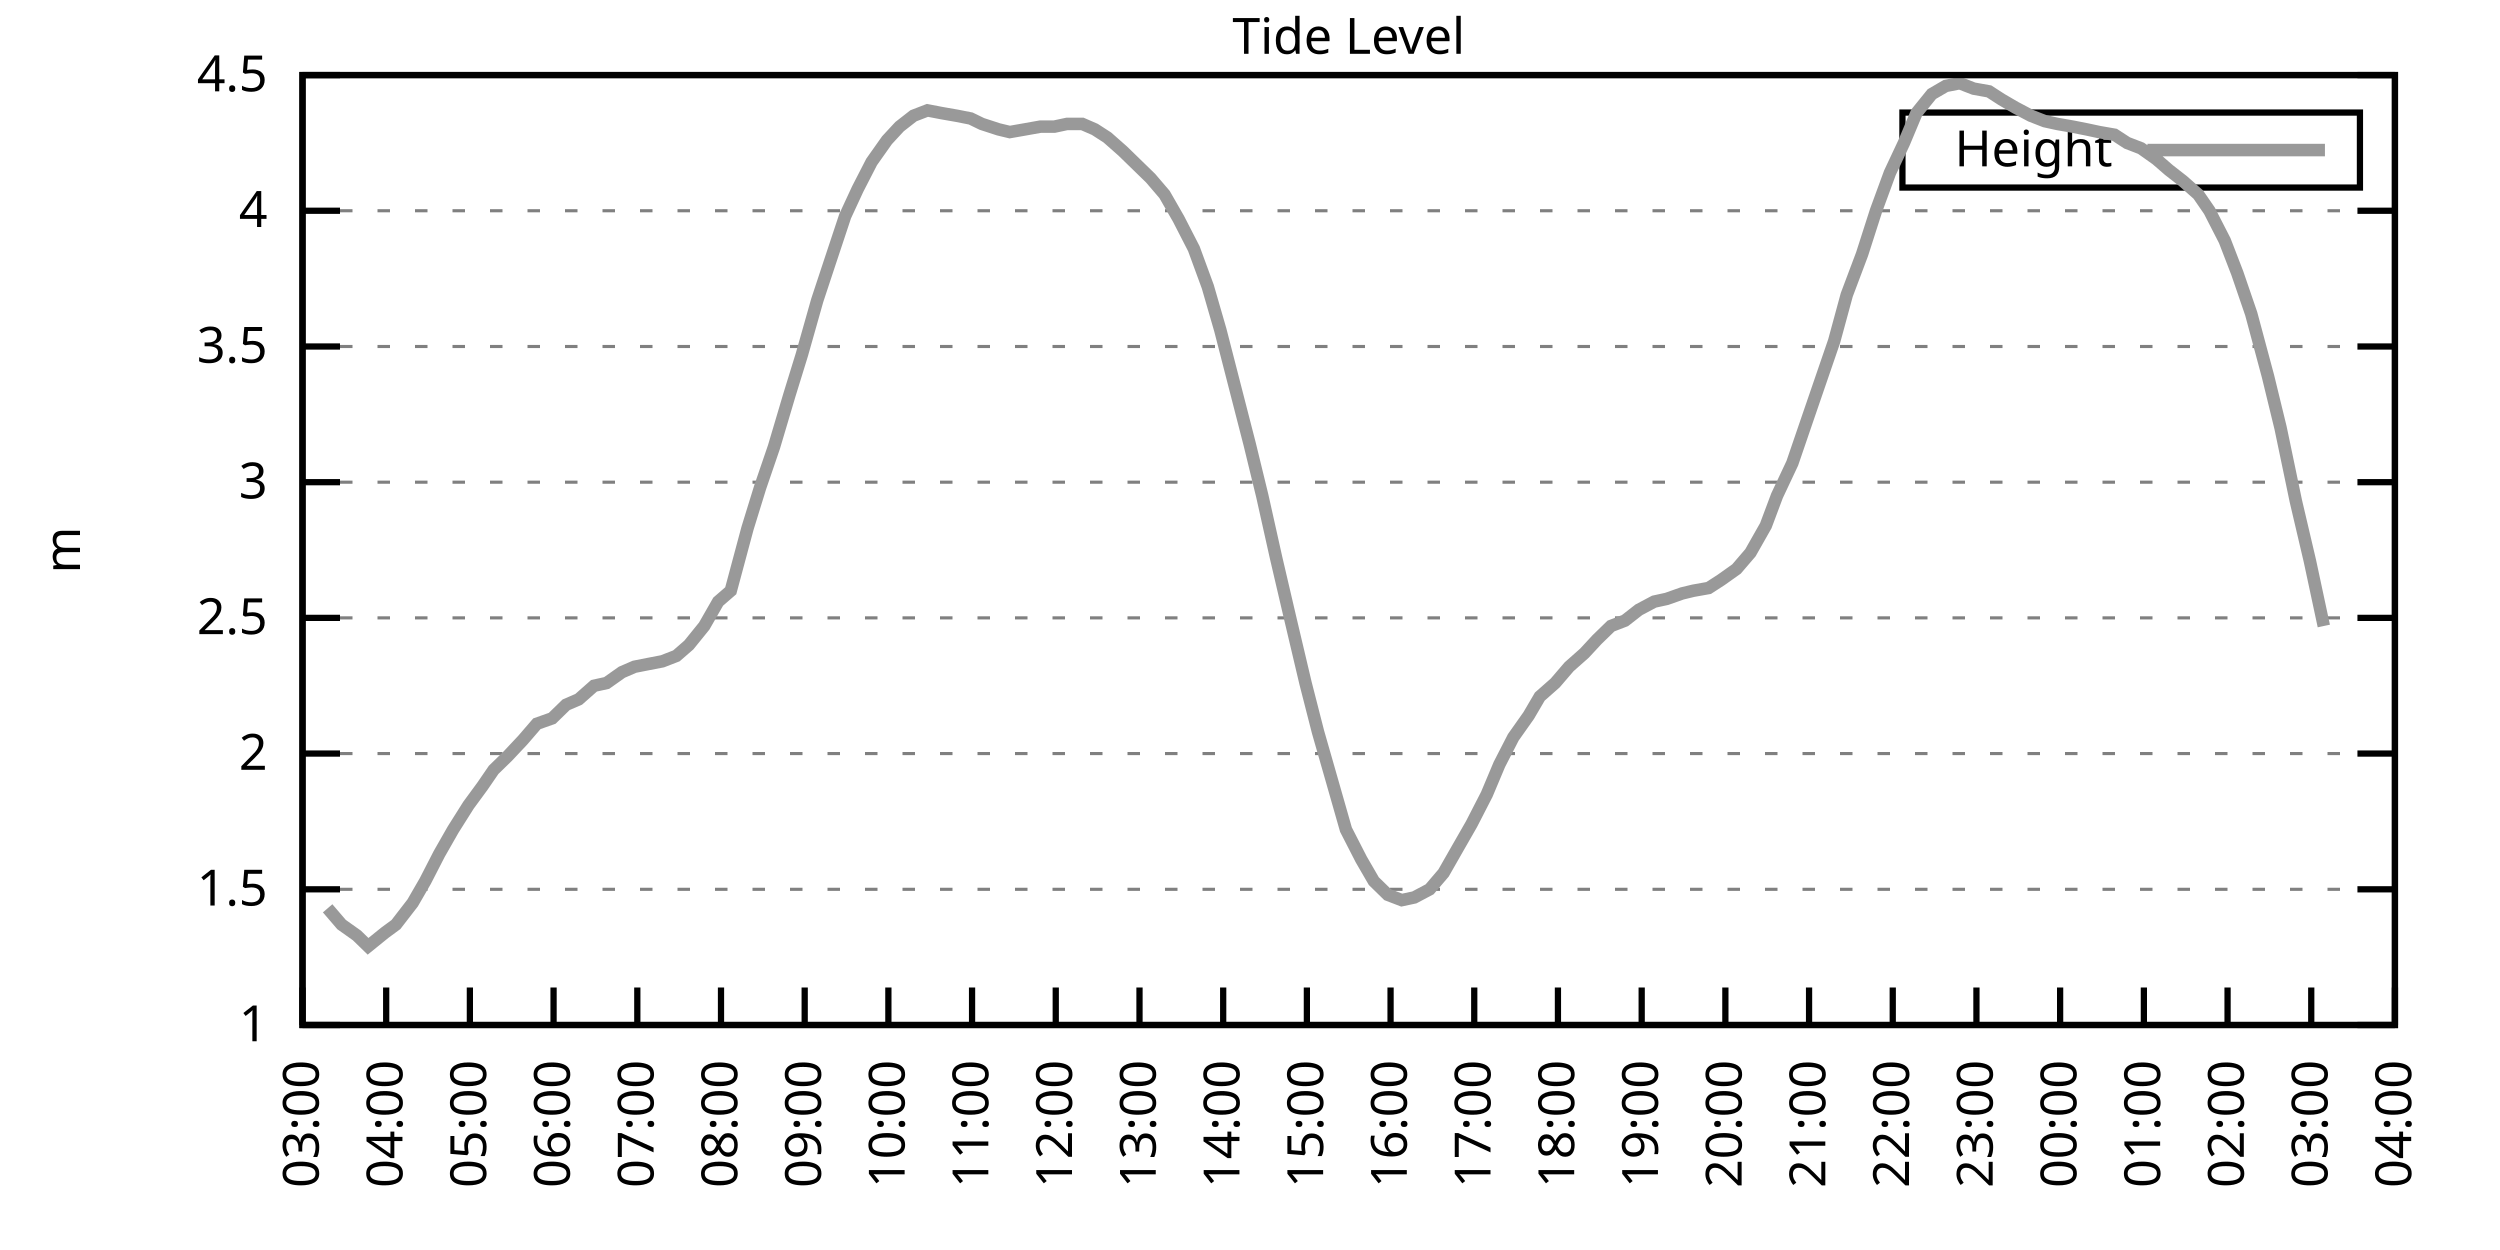
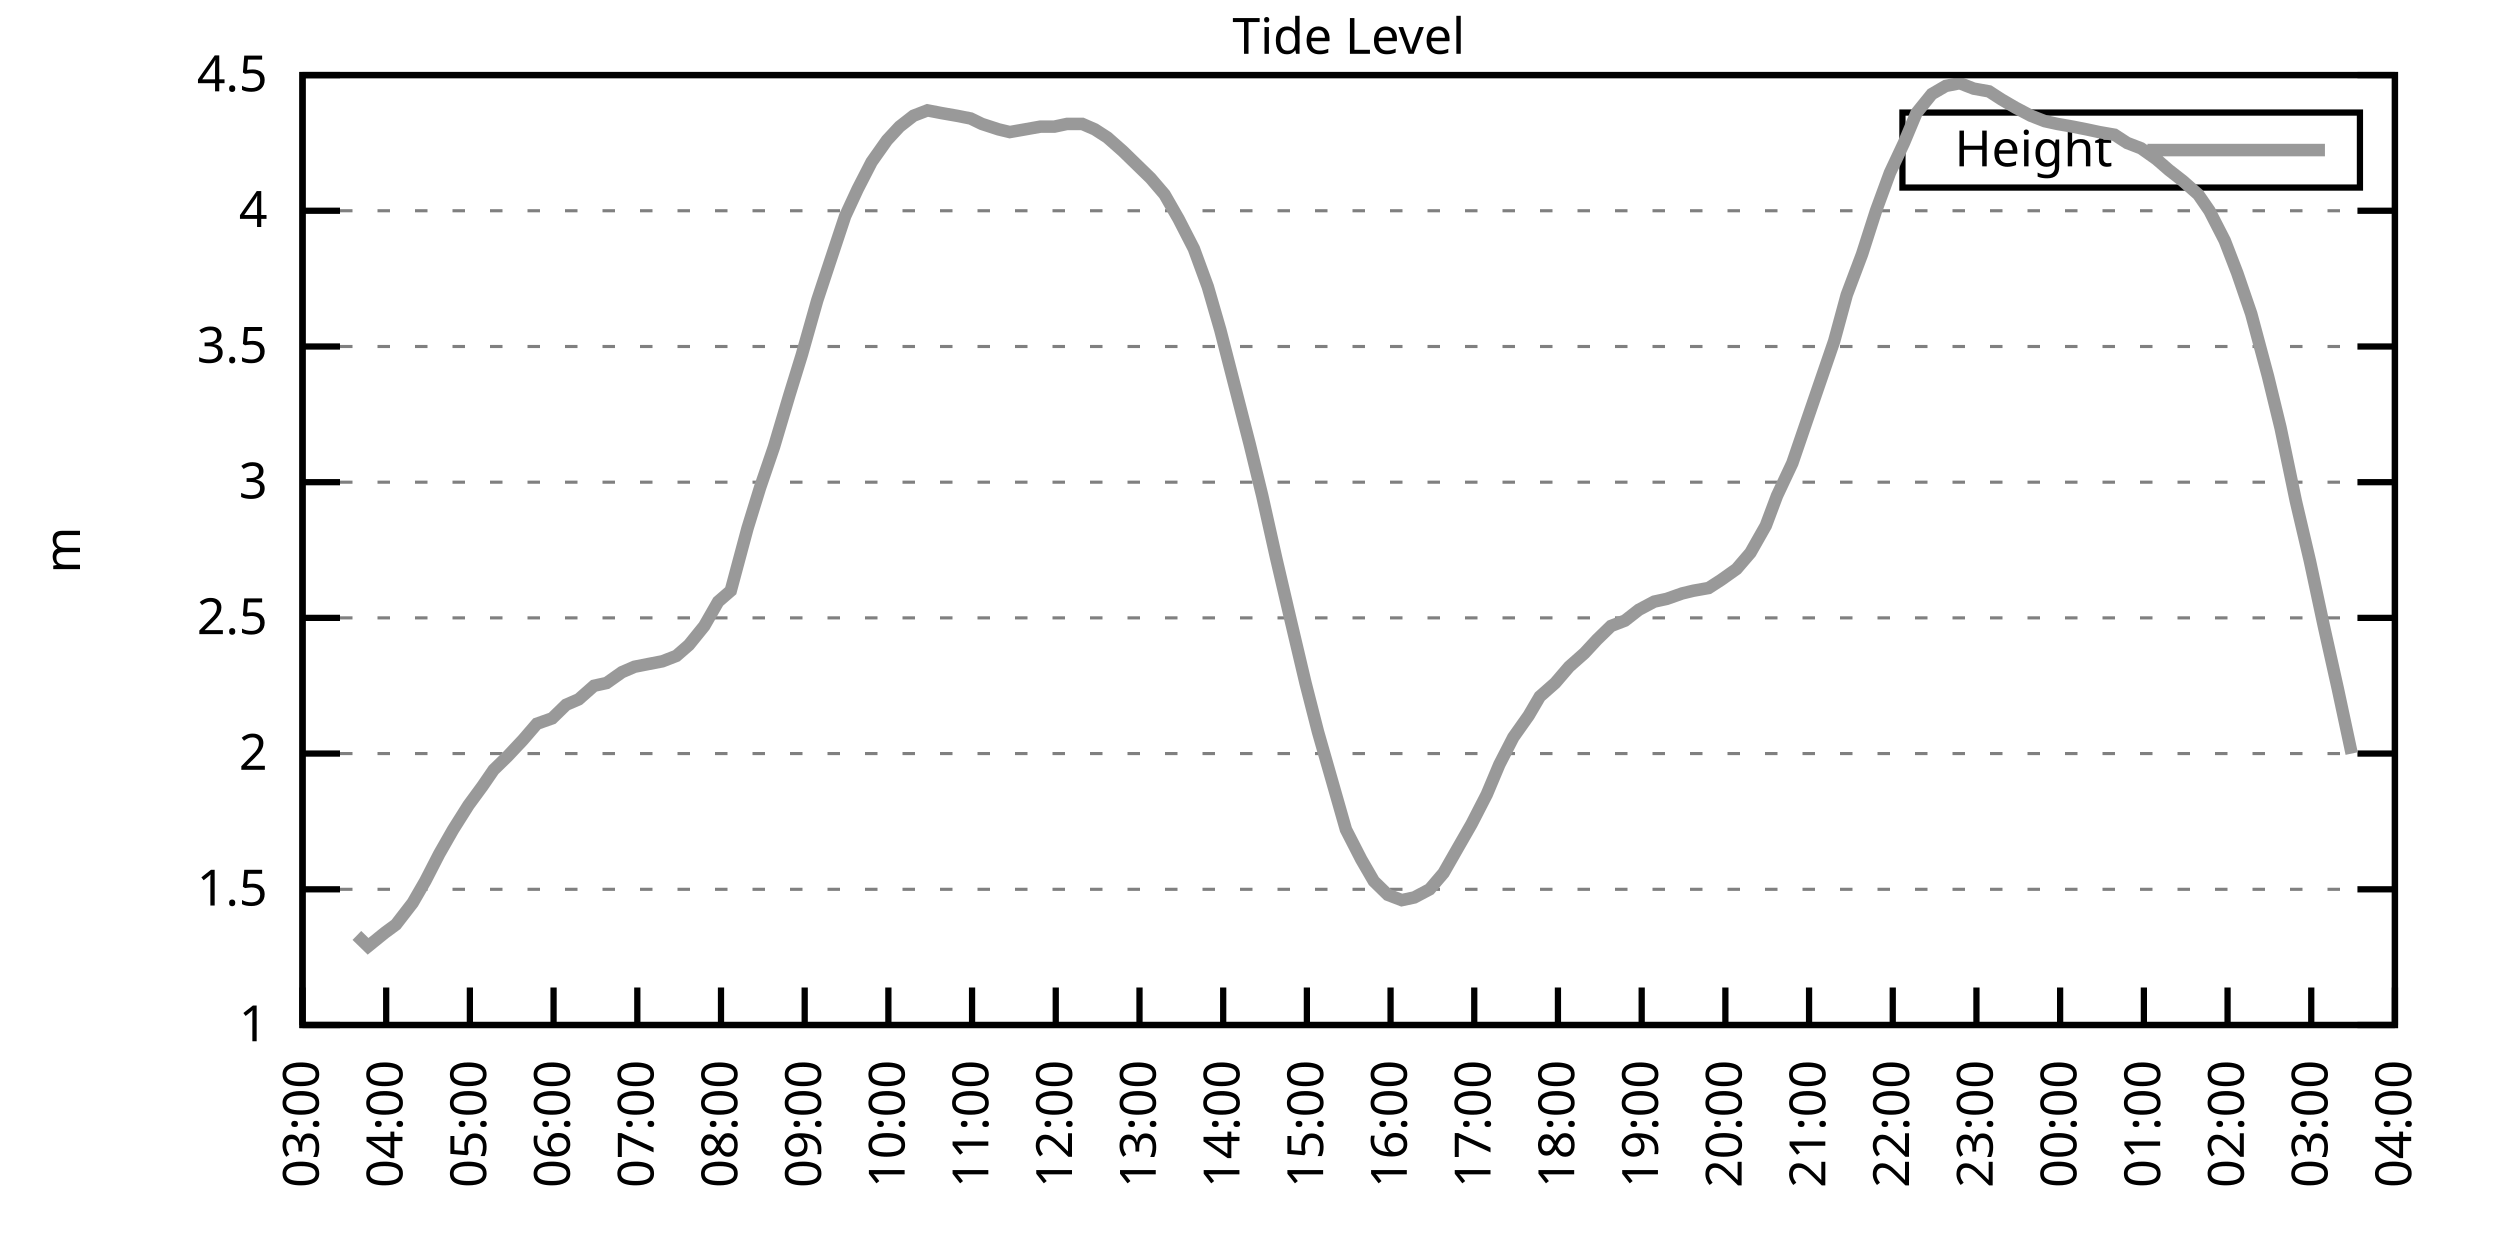
<svg xmlns="http://www.w3.org/2000/svg" xmlns:xlink="http://www.w3.org/1999/xlink" width="400" height="200" viewBox="0 0 400 200">
  <g id="gnuplot_canvas">
    <rect x="0" y="0" width="400" height="200" fill="none" />
    <defs>
      <circle id="gpDot" r="0.5" stroke-width="0.5" stroke="currentColor" />
      <path id="gpPt0" stroke-width="0.333" stroke="currentColor" d="M-1,0 h2 M0,-1 v2" />
      <path id="gpPt1" stroke-width="0.333" stroke="currentColor" d="M-1,-1 L1,1 M1,-1 L-1,1" />
      <path id="gpPt2" stroke-width="0.333" stroke="currentColor" d="M-1,0 L1,0 M0,-1 L0,1 M-1,-1 L1,1 M-1,1 L1,-1" />
      <rect id="gpPt3" stroke-width="0.333" stroke="currentColor" x="-1" y="-1" width="2" height="2" />
      <rect id="gpPt4" stroke-width="0.333" stroke="currentColor" fill="currentColor" x="-1" y="-1" width="2" height="2" />
      <circle id="gpPt5" stroke-width="0.333" stroke="currentColor" cx="0" cy="0" r="1" />
      <use xlink:href="#gpPt5" id="gpPt6" fill="currentColor" stroke="none" />
      <path id="gpPt7" stroke-width="0.333" stroke="currentColor" d="M0,-1.33 L-1.33,0.67 L1.33,0.67 z" />
      <use xlink:href="#gpPt7" id="gpPt8" fill="currentColor" stroke="none" />
      <use xlink:href="#gpPt7" id="gpPt9" stroke="currentColor" transform="rotate(180)" />
      <use xlink:href="#gpPt9" id="gpPt10" fill="currentColor" stroke="none" />
      <use xlink:href="#gpPt3" id="gpPt11" stroke="currentColor" transform="rotate(45)" />
      <use xlink:href="#gpPt11" id="gpPt12" fill="currentColor" stroke="none" />
      <path id="gpPt13" stroke-width="0.333" stroke="currentColor" d="M0,1.330 L1.265,0.411 L0.782,-1.067 L-0.782,-1.076 L-1.265,0.411 z" />
      <use xlink:href="#gpPt13" id="gpPt14" fill="currentColor" stroke="none" />
      <filter id="textbox" filterUnits="objectBoundingBox" x="0" y="0" height="1" width="1">
        <feFlood flood-color="white" flood-opacity="1" result="bgnd" />
        <feComposite in="SourceGraphic" in2="bgnd" operator="atop" />
      </filter>
      <filter id="greybox" filterUnits="objectBoundingBox" x="0" y="0" height="1" width="1">
        <feFlood flood-color="lightgrey" flood-opacity="1" result="grey" />
        <feComposite in="SourceGraphic" in2="grey" operator="atop" />
      </filter>
    </defs>
    <g fill="none" color="white" stroke="currentColor" stroke-width="1.00" stroke-linecap="butt" stroke-linejoin="miter">
</g>
    <g fill="none" color="black" stroke="currentColor" stroke-width="1.00" stroke-linecap="butt" stroke-linejoin="miter">
      <g stroke="none" shape-rendering="crispEdges">
        <polygon fill="rgb(255, 255, 255)" points="48.40,164.00 383.18,164.00 383.18,12.02 48.40,12.02 " />
      </g>
    </g>
    <g fill="none" color="black" stroke="currentColor" stroke-width="1.00" stroke-linecap="butt" stroke-linejoin="miter">
</g>
    <g fill="none" color="black" stroke="black" stroke-width="0.50" stroke-linecap="butt" stroke-linejoin="miter">
</g>
    <g fill="none" color="gray" stroke="currentColor" stroke-width="0.50" stroke-linecap="butt" stroke-linejoin="miter">
      <path stroke="gray" stroke-dasharray="2,4" class="gridline" d="M48.40,164.00 L383.19,164.00  " />
    </g>
    <g fill="none" color="gray" stroke="gray" stroke-width="1.00" stroke-linecap="butt" stroke-linejoin="miter">
</g>
    <g fill="none" color="black" stroke="currentColor" stroke-width="1.00" stroke-linecap="butt" stroke-linejoin="miter">
      <path stroke="black" d="M48.40,164.00 L54.40,164.00 M383.19,164.00 L377.19,164.00  " />
      <g transform="translate(42.80,166.60)" stroke="none" fill="black" font-family="Sans" font-size="8.00" text-anchor="end">
        <text>
          <tspan font-family="Sans"> 1</tspan>
        </text>
      </g>
    </g>
    <g fill="none" color="black" stroke="currentColor" stroke-width="1.00" stroke-linecap="butt" stroke-linejoin="miter">
</g>
    <g fill="none" color="black" stroke="black" stroke-width="0.50" stroke-linecap="butt" stroke-linejoin="miter">
</g>
    <g fill="none" color="gray" stroke="currentColor" stroke-width="0.50" stroke-linecap="butt" stroke-linejoin="miter">
      <path stroke="gray" stroke-dasharray="2,4" class="gridline" d="M48.40,142.29 L383.19,142.29  " />
    </g>
    <g fill="none" color="gray" stroke="gray" stroke-width="1.00" stroke-linecap="butt" stroke-linejoin="miter">
</g>
    <g fill="none" color="black" stroke="currentColor" stroke-width="1.00" stroke-linecap="butt" stroke-linejoin="miter">
      <path stroke="black" d="M48.40,142.29 L54.40,142.29 M383.19,142.29 L377.19,142.29  " />
      <g transform="translate(42.80,144.89)" stroke="none" fill="black" font-family="Sans" font-size="8.00" text-anchor="end">
        <text>
          <tspan font-family="Sans"> 1.5</tspan>
        </text>
      </g>
    </g>
    <g fill="none" color="black" stroke="currentColor" stroke-width="1.00" stroke-linecap="butt" stroke-linejoin="miter">
</g>
    <g fill="none" color="black" stroke="black" stroke-width="0.50" stroke-linecap="butt" stroke-linejoin="miter">
</g>
    <g fill="none" color="gray" stroke="currentColor" stroke-width="0.50" stroke-linecap="butt" stroke-linejoin="miter">
      <path stroke="gray" stroke-dasharray="2,4" class="gridline" d="M48.40,120.57 L383.19,120.57  " />
    </g>
    <g fill="none" color="gray" stroke="gray" stroke-width="1.00" stroke-linecap="butt" stroke-linejoin="miter">
</g>
    <g fill="none" color="black" stroke="currentColor" stroke-width="1.00" stroke-linecap="butt" stroke-linejoin="miter">
      <path stroke="black" d="M48.40,120.57 L54.40,120.57 M383.19,120.57 L377.19,120.57  " />
      <g transform="translate(42.80,123.17)" stroke="none" fill="black" font-family="Sans" font-size="8.00" text-anchor="end">
        <text>
          <tspan font-family="Sans"> 2</tspan>
        </text>
      </g>
    </g>
    <g fill="none" color="black" stroke="currentColor" stroke-width="1.00" stroke-linecap="butt" stroke-linejoin="miter">
</g>
    <g fill="none" color="black" stroke="black" stroke-width="0.50" stroke-linecap="butt" stroke-linejoin="miter">
</g>
    <g fill="none" color="gray" stroke="currentColor" stroke-width="0.50" stroke-linecap="butt" stroke-linejoin="miter">
      <path stroke="gray" stroke-dasharray="2,4" class="gridline" d="M48.40,98.86 L383.19,98.86  " />
    </g>
    <g fill="none" color="gray" stroke="gray" stroke-width="1.00" stroke-linecap="butt" stroke-linejoin="miter">
</g>
    <g fill="none" color="black" stroke="currentColor" stroke-width="1.00" stroke-linecap="butt" stroke-linejoin="miter">
      <path stroke="black" d="M48.40,98.86 L54.40,98.86 M383.19,98.86 L377.19,98.86  " />
      <g transform="translate(42.80,101.46)" stroke="none" fill="black" font-family="Sans" font-size="8.00" text-anchor="end">
        <text>
          <tspan font-family="Sans"> 2.5</tspan>
        </text>
      </g>
    </g>
    <g fill="none" color="black" stroke="currentColor" stroke-width="1.00" stroke-linecap="butt" stroke-linejoin="miter">
</g>
    <g fill="none" color="black" stroke="black" stroke-width="0.50" stroke-linecap="butt" stroke-linejoin="miter">
</g>
    <g fill="none" color="gray" stroke="currentColor" stroke-width="0.50" stroke-linecap="butt" stroke-linejoin="miter">
      <path stroke="gray" stroke-dasharray="2,4" class="gridline" d="M48.40,77.15 L383.19,77.15  " />
    </g>
    <g fill="none" color="gray" stroke="gray" stroke-width="1.00" stroke-linecap="butt" stroke-linejoin="miter">
</g>
    <g fill="none" color="black" stroke="currentColor" stroke-width="1.00" stroke-linecap="butt" stroke-linejoin="miter">
      <path stroke="black" d="M48.40,77.15 L54.40,77.15 M383.19,77.15 L377.19,77.15  " />
      <g transform="translate(42.80,79.75)" stroke="none" fill="black" font-family="Sans" font-size="8.00" text-anchor="end">
        <text>
          <tspan font-family="Sans"> 3</tspan>
        </text>
      </g>
    </g>
    <g fill="none" color="black" stroke="currentColor" stroke-width="1.00" stroke-linecap="butt" stroke-linejoin="miter">
</g>
    <g fill="none" color="black" stroke="black" stroke-width="0.50" stroke-linecap="butt" stroke-linejoin="miter">
</g>
    <g fill="none" color="gray" stroke="currentColor" stroke-width="0.50" stroke-linecap="butt" stroke-linejoin="miter">
      <path stroke="gray" stroke-dasharray="2,4" class="gridline" d="M48.40,55.44 L383.19,55.44  " />
    </g>
    <g fill="none" color="gray" stroke="gray" stroke-width="1.00" stroke-linecap="butt" stroke-linejoin="miter">
</g>
    <g fill="none" color="black" stroke="currentColor" stroke-width="1.00" stroke-linecap="butt" stroke-linejoin="miter">
      <path stroke="black" d="M48.40,55.44 L54.40,55.44 M383.19,55.44 L377.19,55.44  " />
      <g transform="translate(42.80,58.04)" stroke="none" fill="black" font-family="Sans" font-size="8.00" text-anchor="end">
        <text>
          <tspan font-family="Sans"> 3.5</tspan>
        </text>
      </g>
    </g>
    <g fill="none" color="black" stroke="currentColor" stroke-width="1.00" stroke-linecap="butt" stroke-linejoin="miter">
</g>
    <g fill="none" color="black" stroke="black" stroke-width="0.50" stroke-linecap="butt" stroke-linejoin="miter">
</g>
    <g fill="none" color="gray" stroke="currentColor" stroke-width="0.50" stroke-linecap="butt" stroke-linejoin="miter">
      <path stroke="gray" stroke-dasharray="2,4" class="gridline" d="M48.40,33.72 L383.19,33.72  " />
    </g>
    <g fill="none" color="gray" stroke="gray" stroke-width="1.00" stroke-linecap="butt" stroke-linejoin="miter">
</g>
    <g fill="none" color="black" stroke="currentColor" stroke-width="1.00" stroke-linecap="butt" stroke-linejoin="miter">
      <path stroke="black" d="M48.40,33.72 L54.40,33.72 M383.19,33.72 L377.19,33.72  " />
      <g transform="translate(42.80,36.32)" stroke="none" fill="black" font-family="Sans" font-size="8.00" text-anchor="end">
        <text>
          <tspan font-family="Sans"> 4</tspan>
        </text>
      </g>
    </g>
    <g fill="none" color="black" stroke="currentColor" stroke-width="1.00" stroke-linecap="butt" stroke-linejoin="miter">
</g>
    <g fill="none" color="black" stroke="black" stroke-width="0.50" stroke-linecap="butt" stroke-linejoin="miter">
</g>
    <g fill="none" color="gray" stroke="currentColor" stroke-width="0.50" stroke-linecap="butt" stroke-linejoin="miter">
      <path stroke="gray" stroke-dasharray="2,4" class="gridline" d="M48.40,12.01 L383.19,12.01  " />
    </g>
    <g fill="none" color="gray" stroke="gray" stroke-width="1.00" stroke-linecap="butt" stroke-linejoin="miter">
</g>
    <g fill="none" color="black" stroke="currentColor" stroke-width="1.00" stroke-linecap="butt" stroke-linejoin="miter">
      <path stroke="black" d="M48.40,12.01 L54.40,12.01 M383.19,12.01 L377.19,12.01  " />
      <g transform="translate(42.80,14.61)" stroke="none" fill="black" font-family="Sans" font-size="8.00" text-anchor="end">
        <text>
          <tspan font-family="Sans"> 4.5</tspan>
        </text>
      </g>
    </g>
    <g fill="none" color="black" stroke="currentColor" stroke-width="1.00" stroke-linecap="butt" stroke-linejoin="miter">
      <path stroke="black" d="M48.40,164.00 L48.40,158.00  " />
      <g transform="translate(51.00,169.60) rotate(270.00)" stroke="none" fill="black" font-family="Sans" font-size="8.00" text-anchor="end">
        <text>
          <tspan font-family="Sans">03:00</tspan>
        </text>
      </g>
    </g>
    <g fill="none" color="black" stroke="currentColor" stroke-width="1.00" stroke-linecap="butt" stroke-linejoin="miter">
      <path stroke="black" d="M61.79,164.00 L61.79,158.00  " />
      <g transform="translate(64.39,169.60) rotate(270.00)" stroke="none" fill="black" font-family="Sans" font-size="8.00" text-anchor="end">
        <text>
          <tspan font-family="Sans">04:00</tspan>
        </text>
      </g>
    </g>
    <g fill="none" color="black" stroke="currentColor" stroke-width="1.00" stroke-linecap="butt" stroke-linejoin="miter">
      <path stroke="black" d="M75.18,164.00 L75.18,158.00  " />
      <g transform="translate(77.78,169.60) rotate(270.00)" stroke="none" fill="black" font-family="Sans" font-size="8.00" text-anchor="end">
        <text>
          <tspan font-family="Sans">05:00</tspan>
        </text>
      </g>
    </g>
    <g fill="none" color="black" stroke="currentColor" stroke-width="1.00" stroke-linecap="butt" stroke-linejoin="miter">
      <path stroke="black" d="M88.57,164.00 L88.57,158.00  " />
      <g transform="translate(91.17,169.60) rotate(270.00)" stroke="none" fill="black" font-family="Sans" font-size="8.00" text-anchor="end">
        <text>
          <tspan font-family="Sans">06:00</tspan>
        </text>
      </g>
    </g>
    <g fill="none" color="black" stroke="currentColor" stroke-width="1.00" stroke-linecap="butt" stroke-linejoin="miter">
      <path stroke="black" d="M101.97,164.00 L101.97,158.00  " />
      <g transform="translate(104.57,169.60) rotate(270.00)" stroke="none" fill="black" font-family="Sans" font-size="8.00" text-anchor="end">
        <text>
          <tspan font-family="Sans">07:00</tspan>
        </text>
      </g>
    </g>
    <g fill="none" color="black" stroke="currentColor" stroke-width="1.00" stroke-linecap="butt" stroke-linejoin="miter">
      <path stroke="black" d="M115.36,164.00 L115.36,158.00  " />
      <g transform="translate(117.96,169.60) rotate(270.00)" stroke="none" fill="black" font-family="Sans" font-size="8.00" text-anchor="end">
        <text>
          <tspan font-family="Sans">08:00</tspan>
        </text>
      </g>
    </g>
    <g fill="none" color="black" stroke="currentColor" stroke-width="1.00" stroke-linecap="butt" stroke-linejoin="miter">
      <path stroke="black" d="M128.75,164.00 L128.75,158.00  " />
      <g transform="translate(131.35,169.60) rotate(270.00)" stroke="none" fill="black" font-family="Sans" font-size="8.00" text-anchor="end">
        <text>
          <tspan font-family="Sans">09:00</tspan>
        </text>
      </g>
    </g>
    <g fill="none" color="black" stroke="currentColor" stroke-width="1.00" stroke-linecap="butt" stroke-linejoin="miter">
      <path stroke="black" d="M142.14,164.00 L142.14,158.00  " />
      <g transform="translate(144.74,169.60) rotate(270.00)" stroke="none" fill="black" font-family="Sans" font-size="8.00" text-anchor="end">
        <text>
          <tspan font-family="Sans">10:00</tspan>
        </text>
      </g>
    </g>
    <g fill="none" color="black" stroke="currentColor" stroke-width="1.00" stroke-linecap="butt" stroke-linejoin="miter">
      <path stroke="black" d="M155.53,164.00 L155.53,158.00  " />
      <g transform="translate(158.13,169.60) rotate(270.00)" stroke="none" fill="black" font-family="Sans" font-size="8.00" text-anchor="end">
        <text>
          <tspan font-family="Sans">11:00</tspan>
        </text>
      </g>
    </g>
    <g fill="none" color="black" stroke="currentColor" stroke-width="1.00" stroke-linecap="butt" stroke-linejoin="miter">
      <path stroke="black" d="M168.92,164.00 L168.92,158.00  " />
      <g transform="translate(171.52,169.60) rotate(270.00)" stroke="none" fill="black" font-family="Sans" font-size="8.00" text-anchor="end">
        <text>
          <tspan font-family="Sans">12:00</tspan>
        </text>
      </g>
    </g>
    <g fill="none" color="black" stroke="currentColor" stroke-width="1.00" stroke-linecap="butt" stroke-linejoin="miter">
      <path stroke="black" d="M182.32,164.00 L182.32,158.00  " />
      <g transform="translate(184.92,169.60) rotate(270.00)" stroke="none" fill="black" font-family="Sans" font-size="8.00" text-anchor="end">
        <text>
          <tspan font-family="Sans">13:00</tspan>
        </text>
      </g>
    </g>
    <g fill="none" color="black" stroke="currentColor" stroke-width="1.00" stroke-linecap="butt" stroke-linejoin="miter">
      <path stroke="black" d="M195.71,164.00 L195.71,158.00  " />
      <g transform="translate(198.31,169.60) rotate(270.00)" stroke="none" fill="black" font-family="Sans" font-size="8.00" text-anchor="end">
        <text>
          <tspan font-family="Sans">14:00</tspan>
        </text>
      </g>
    </g>
    <g fill="none" color="black" stroke="currentColor" stroke-width="1.00" stroke-linecap="butt" stroke-linejoin="miter">
      <path stroke="black" d="M209.10,164.00 L209.10,158.00  " />
      <g transform="translate(211.70,169.60) rotate(270.00)" stroke="none" fill="black" font-family="Sans" font-size="8.00" text-anchor="end">
        <text>
          <tspan font-family="Sans">15:00</tspan>
        </text>
      </g>
    </g>
    <g fill="none" color="black" stroke="currentColor" stroke-width="1.00" stroke-linecap="butt" stroke-linejoin="miter">
      <path stroke="black" d="M222.49,164.00 L222.49,158.00  " />
      <g transform="translate(225.09,169.60) rotate(270.00)" stroke="none" fill="black" font-family="Sans" font-size="8.00" text-anchor="end">
        <text>
          <tspan font-family="Sans">16:00</tspan>
        </text>
      </g>
    </g>
    <g fill="none" color="black" stroke="currentColor" stroke-width="1.00" stroke-linecap="butt" stroke-linejoin="miter">
      <path stroke="black" d="M235.88,164.00 L235.88,158.00  " />
      <g transform="translate(238.48,169.60) rotate(270.00)" stroke="none" fill="black" font-family="Sans" font-size="8.00" text-anchor="end">
        <text>
          <tspan font-family="Sans">17:00</tspan>
        </text>
      </g>
    </g>
    <g fill="none" color="black" stroke="currentColor" stroke-width="1.00" stroke-linecap="butt" stroke-linejoin="miter">
      <path stroke="black" d="M249.27,164.00 L249.27,158.00  " />
      <g transform="translate(251.87,169.60) rotate(270.00)" stroke="none" fill="black" font-family="Sans" font-size="8.00" text-anchor="end">
        <text>
          <tspan font-family="Sans">18:00</tspan>
        </text>
      </g>
    </g>
    <g fill="none" color="black" stroke="currentColor" stroke-width="1.00" stroke-linecap="butt" stroke-linejoin="miter">
      <path stroke="black" d="M262.67,164.00 L262.67,158.00  " />
      <g transform="translate(265.27,169.60) rotate(270.00)" stroke="none" fill="black" font-family="Sans" font-size="8.00" text-anchor="end">
        <text>
          <tspan font-family="Sans">19:00</tspan>
        </text>
      </g>
    </g>
    <g fill="none" color="black" stroke="currentColor" stroke-width="1.00" stroke-linecap="butt" stroke-linejoin="miter">
      <path stroke="black" d="M276.06,164.00 L276.06,158.00  " />
      <g transform="translate(278.66,169.60) rotate(270.00)" stroke="none" fill="black" font-family="Sans" font-size="8.00" text-anchor="end">
        <text>
          <tspan font-family="Sans">20:00</tspan>
        </text>
      </g>
    </g>
    <g fill="none" color="black" stroke="currentColor" stroke-width="1.00" stroke-linecap="butt" stroke-linejoin="miter">
      <path stroke="black" d="M289.45,164.00 L289.45,158.00  " />
      <g transform="translate(292.05,169.60) rotate(270.00)" stroke="none" fill="black" font-family="Sans" font-size="8.00" text-anchor="end">
        <text>
          <tspan font-family="Sans">21:00</tspan>
        </text>
      </g>
    </g>
    <g fill="none" color="black" stroke="currentColor" stroke-width="1.00" stroke-linecap="butt" stroke-linejoin="miter">
      <path stroke="black" d="M302.84,164.00 L302.84,158.00  " />
      <g transform="translate(305.44,169.60) rotate(270.00)" stroke="none" fill="black" font-family="Sans" font-size="8.00" text-anchor="end">
        <text>
          <tspan font-family="Sans">22:00</tspan>
        </text>
      </g>
    </g>
    <g fill="none" color="black" stroke="currentColor" stroke-width="1.00" stroke-linecap="butt" stroke-linejoin="miter">
      <path stroke="black" d="M316.23,164.00 L316.23,158.00  " />
      <g transform="translate(318.83,169.60) rotate(270.00)" stroke="none" fill="black" font-family="Sans" font-size="8.00" text-anchor="end">
        <text>
          <tspan font-family="Sans">23:00</tspan>
        </text>
      </g>
    </g>
    <g fill="none" color="black" stroke="currentColor" stroke-width="1.00" stroke-linecap="butt" stroke-linejoin="miter">
      <path stroke="black" d="M329.62,164.00 L329.62,158.00  " />
      <g transform="translate(332.22,169.60) rotate(270.00)" stroke="none" fill="black" font-family="Sans" font-size="8.00" text-anchor="end">
        <text>
          <tspan font-family="Sans">00:00</tspan>
        </text>
      </g>
    </g>
    <g fill="none" color="black" stroke="currentColor" stroke-width="1.00" stroke-linecap="butt" stroke-linejoin="miter">
      <path stroke="black" d="M343.02,164.00 L343.02,158.00  " />
      <g transform="translate(345.62,169.60) rotate(270.00)" stroke="none" fill="black" font-family="Sans" font-size="8.00" text-anchor="end">
        <text>
          <tspan font-family="Sans">01:00</tspan>
        </text>
      </g>
    </g>
    <g fill="none" color="black" stroke="currentColor" stroke-width="1.00" stroke-linecap="butt" stroke-linejoin="miter">
      <path stroke="black" d="M356.41,164.00 L356.41,158.00  " />
      <g transform="translate(359.01,169.60) rotate(270.00)" stroke="none" fill="black" font-family="Sans" font-size="8.00" text-anchor="end">
        <text>
          <tspan font-family="Sans">02:00</tspan>
        </text>
      </g>
    </g>
    <g fill="none" color="black" stroke="currentColor" stroke-width="1.00" stroke-linecap="butt" stroke-linejoin="miter">
      <path stroke="black" d="M369.80,164.00 L369.80,158.00  " />
      <g transform="translate(372.40,169.60) rotate(270.00)" stroke="none" fill="black" font-family="Sans" font-size="8.00" text-anchor="end">
        <text>
          <tspan font-family="Sans">03:00</tspan>
        </text>
      </g>
    </g>
    <g fill="none" color="black" stroke="currentColor" stroke-width="1.00" stroke-linecap="butt" stroke-linejoin="miter">
      <path stroke="black" d="M383.19,164.00 L383.19,158.00  " />
      <g transform="translate(385.79,169.60) rotate(270.00)" stroke="none" fill="black" font-family="Sans" font-size="8.00" text-anchor="end">
        <text>
          <tspan font-family="Sans">04:00</tspan>
        </text>
      </g>
    </g>
    <g fill="none" color="black" stroke="currentColor" stroke-width="1.00" stroke-linecap="butt" stroke-linejoin="miter">
</g>
    <g fill="none" color="black" stroke="currentColor" stroke-width="1.00" stroke-linecap="butt" stroke-linejoin="miter">
      <path stroke="black" d="M48.40,12.01 L48.40,164.00 L383.19,164.00 L383.19,12.01 L48.40,12.01 Z  " />
    </g>
    <g fill="none" color="black" stroke="currentColor" stroke-width="1.00" stroke-linecap="butt" stroke-linejoin="miter">
</g>
    <g fill="none" color="black" stroke="currentColor" stroke-width="1.00" stroke-linecap="butt" stroke-linejoin="miter">
      <path stroke="black" d="M304.39,30.01 L304.39,18.01 L377.59,18.01 L377.59,30.01 L304.39,30.01 Z  " />
    </g>
    <g id="Tide_level_plot_1">
      <g fill="none" color="white" stroke="black" stroke-width="2.00" stroke-linecap="butt" stroke-linejoin="miter">
</g>
      <g fill="none" color="black" stroke="currentColor" stroke-width="2.00" stroke-linecap="butt" stroke-linejoin="miter">
        <g transform="translate(337.99,26.61)" stroke="none" fill="black" font-family="Sans" font-size="8.00" text-anchor="end">
          <text>
            <tspan font-family="Sans">Height</tspan>
          </text>
        </g>
      </g>
      <g fill="none" color="black" stroke="currentColor" stroke-width="2.00" stroke-linecap="butt" stroke-linejoin="miter">
-         <path stroke="rgb(153, 153, 153)" d="M343.59,24.01 L371.99,24.01 M52.42,145.33 L54.65,147.93 L57.10,149.67 L58.89,151.41 L61.57,149.24 L63.35,147.93   L66.03,144.46 L68.04,140.98 L70.27,136.64 L72.50,132.73 L74.96,128.83 L77.19,125.79 L78.98,123.18 L81.21,121.01   L83.66,118.40 L85.90,115.80 L88.35,114.93 L90.58,112.76 L92.59,111.89 L95.05,109.72 L97.06,109.28 L99.51,107.55   L101.52,106.68 L103.75,106.24 L105.98,105.81 L108.22,104.94 L110.22,103.20 L112.68,100.16 L114.91,96.26 L116.92,94.52   L119.60,84.53 L121.61,78.02 L123.84,71.50 L126.29,63.25 L128.30,56.74 L130.76,48.05 L132.77,41.97 L135.22,34.59   L137.23,30.25 L139.46,25.91 L141.92,22.43 L143.93,20.26 L146.16,18.52 L148.39,17.66 L150.62,18.09 L153.08,18.52   L155.31,18.96 L157.10,19.83 L159.77,20.70 L161.56,21.13 L164.01,20.70 L166.47,20.26 L168.70,20.26 L170.71,19.83   L173.17,19.83 L175.17,20.70 L177.18,22.00 L179.64,24.17 L181.87,26.34 L184.10,28.51 L186.33,31.12 L188.57,35.03   L191.02,39.80 L193.25,45.88 L195.26,52.83 L197.27,60.65 L199.95,71.07 L201.96,79.32 L204.19,89.31 L206.42,98.86   L208.88,109.28 L210.88,117.10 L213.12,124.92 L215.35,132.73 L217.80,137.51 L219.81,140.98 L222.04,143.16 L224.28,144.02   L226.29,143.59 L228.74,142.29 L230.97,139.68 L233.20,135.77 L235.44,131.86 L237.89,127.09 L239.90,122.31 L242.13,117.97   L244.59,114.49 L246.37,111.45 L248.83,109.28 L251.06,106.68 L253.51,104.51 L255.52,102.34 L257.76,100.16 L259.99,99.30   L262.22,97.56 L264.67,96.26 L266.68,95.82 L269.14,94.95 L270.92,94.52 L273.38,94.08 L275.39,92.78 L277.84,91.04   L280.07,88.44 L282.53,84.10 L284.32,79.32 L286.77,74.11 L289.00,67.59 L293.47,54.57 L295.48,47.18 L297.93,40.67   L300.16,33.72 L302.39,27.64 L304.63,22.87 L306.63,18.09 L309.09,15.05 L311.32,13.75 L313.55,13.31 L315.79,14.18   L318.24,14.62 L320.25,15.92 L322.48,17.22 L324.94,18.52 L327.17,19.39 L329.18,19.83 L331.63,20.26 L333.86,20.70   L335.87,21.13 L338.33,21.56 L340.34,22.87 L342.57,23.73 L345.02,25.47 L347.03,27.21 L349.26,28.95 L351.72,31.12   L353.51,33.72 L355.96,38.50 L357.97,43.71 L360.20,50.22 L362.88,60.21 L364.89,68.46 L367.34,80.19 L369.58,89.74   L371.81,100.16  " />
+         <path stroke="rgb(153, 153, 153)" d="M343.59,24.01 L371.99,24.01 M57.10,149.67 L58.89,151.41 L61.57,149.24 L63.35,147.93 L66.03,144.46 L68.04,140.98   L70.27,136.64 L72.50,132.73 L74.96,128.83 L77.19,125.79 L78.98,123.18 L81.21,121.01 L83.66,118.40 L85.90,115.80   L88.35,114.93 L90.58,112.76 L92.59,111.89 L95.05,109.72 L97.06,109.28 L99.51,107.55 L101.52,106.68 L103.75,106.24   L105.98,105.81 L108.22,104.94 L110.22,103.20 L112.68,100.16 L114.91,96.26 L116.92,94.52 L119.60,84.53 L121.61,78.02   L123.84,71.50 L126.29,63.25 L128.30,56.74 L130.76,48.05 L132.77,41.97 L135.22,34.59 L137.23,30.25 L139.46,25.91   L141.92,22.43 L143.93,20.26 L146.16,18.52 L148.39,17.66 L150.62,18.09 L153.08,18.52 L155.31,18.96 L157.10,19.83   L159.77,20.70 L161.56,21.13 L164.01,20.70 L166.47,20.26 L168.70,20.26 L170.71,19.83 L173.17,19.83 L175.17,20.70   L177.18,22.00 L179.64,24.17 L181.87,26.34 L184.10,28.51 L186.33,31.12 L188.57,35.03 L191.02,39.80 L193.25,45.88   L195.26,52.83 L197.27,60.65 L199.95,71.07 L201.96,79.32 L204.19,89.31 L206.42,98.86 L208.88,109.28 L210.88,117.10   L213.12,124.92 L215.35,132.73 L217.80,137.51 L219.81,140.98 L222.04,143.16 L224.28,144.02 L226.29,143.59 L228.74,142.29   L230.97,139.68 L233.20,135.77 L235.44,131.86 L237.89,127.09 L239.90,122.31 L242.13,117.97 L244.59,114.49 L246.37,111.45   L248.83,109.28 L251.06,106.68 L253.51,104.51 L255.52,102.34 L257.76,100.16 L259.99,99.30 L262.22,97.56 L264.67,96.26   L266.68,95.82 L269.14,94.95 L270.92,94.52 L273.38,94.08 L275.39,92.78 L277.84,91.04 L280.07,88.44 L282.53,84.10   L284.32,79.32 L286.77,74.11 L289.00,67.59 L293.47,54.57 L295.48,47.18 L297.93,40.67 L300.16,33.72 L302.39,27.64   L304.63,22.87 L306.63,18.09 L309.09,15.05 L311.32,13.75 L313.55,13.31 L315.79,14.18 L318.24,14.62 L320.25,15.92   L322.48,17.22 L324.94,18.52 L327.17,19.39 L329.18,19.83 L331.63,20.26 L333.86,20.70 L335.87,21.13 L338.33,21.56   L340.34,22.87 L342.57,23.73 L345.02,25.47 L347.03,27.21 L349.26,28.95 L351.72,31.12 L353.51,33.72 L355.96,38.50   L357.97,43.71 L360.20,50.22 L362.88,60.21 L364.89,68.46 L367.34,80.19 L369.58,89.74 L371.81,100.16 L374.04,110.15   L376.27,120.57  " />
      </g>
    </g>
    <g fill="none" color="black" stroke="currentColor" stroke-width="2.00" stroke-linecap="butt" stroke-linejoin="miter">
</g>
    <g fill="none" color="black" stroke="black" stroke-width="1.00" stroke-linecap="butt" stroke-linejoin="miter">
</g>
    <g fill="none" color="black" stroke="currentColor" stroke-width="1.00" stroke-linecap="butt" stroke-linejoin="miter">
      <path stroke="black" d="M48.40,12.01 L48.40,164.00 L383.19,164.00 L383.19,12.01 L48.40,12.01 Z  " />
      <g transform="translate(12.80,88.01) rotate(270.00)" stroke="none" fill="black" font-family="Sans" font-size="8.00" text-anchor="middle">
        <text>
          <tspan font-family="Sans">m</tspan>
        </text>
      </g>
    </g>
    <g fill="none" color="black" stroke="currentColor" stroke-width="1.00" stroke-linecap="butt" stroke-linejoin="miter">
</g>
    <g fill="none" color="black" stroke="currentColor" stroke-width="1.00" stroke-linecap="butt" stroke-linejoin="miter">
      <g transform="translate(215.79,8.61)" stroke="none" fill="black" font-family="Sans" font-size="8.00" text-anchor="middle">
        <text>
          <tspan font-family="Sans">Tide Level</tspan>
        </text>
      </g>
    </g>
    <g fill="none" color="black" stroke="currentColor" stroke-width="1.00" stroke-linecap="butt" stroke-linejoin="miter">
</g>
  </g>
</svg>
